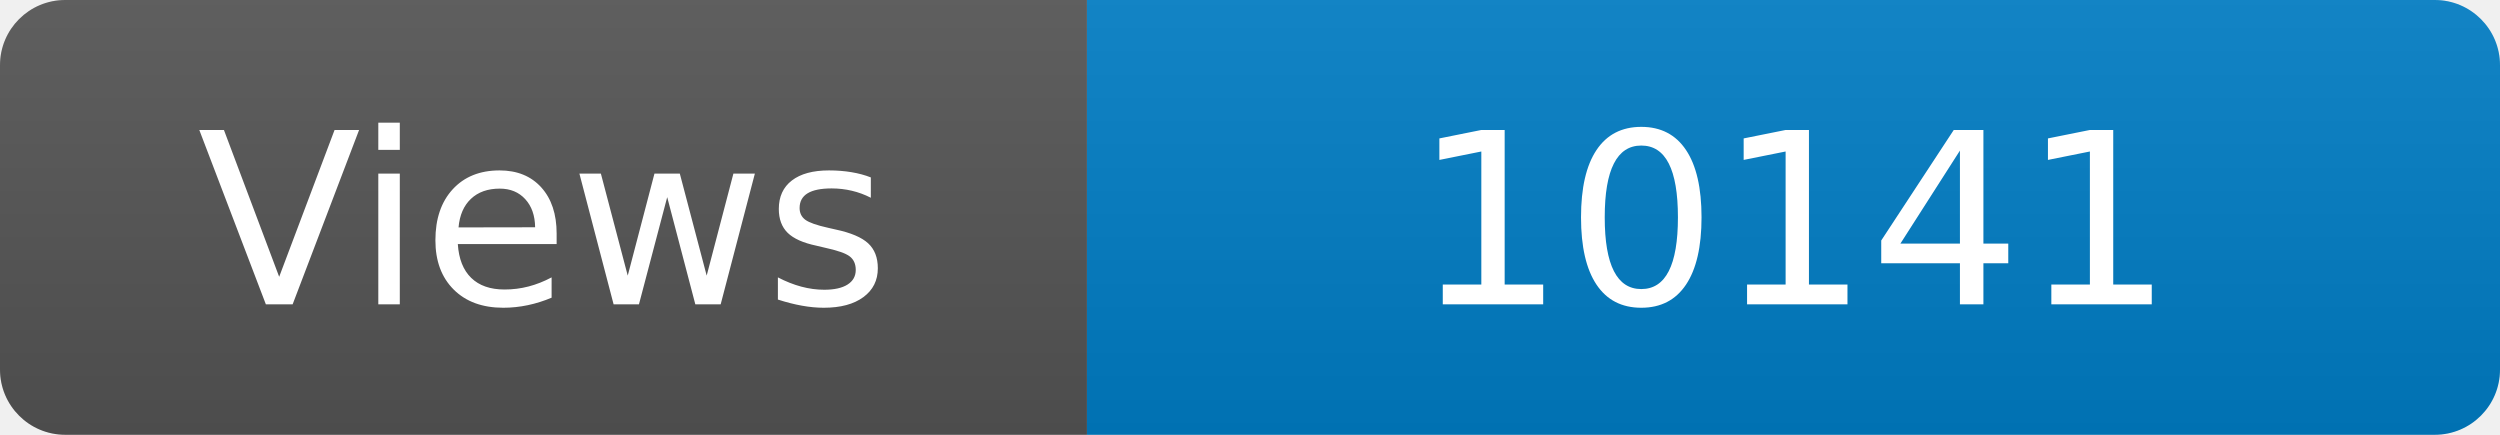
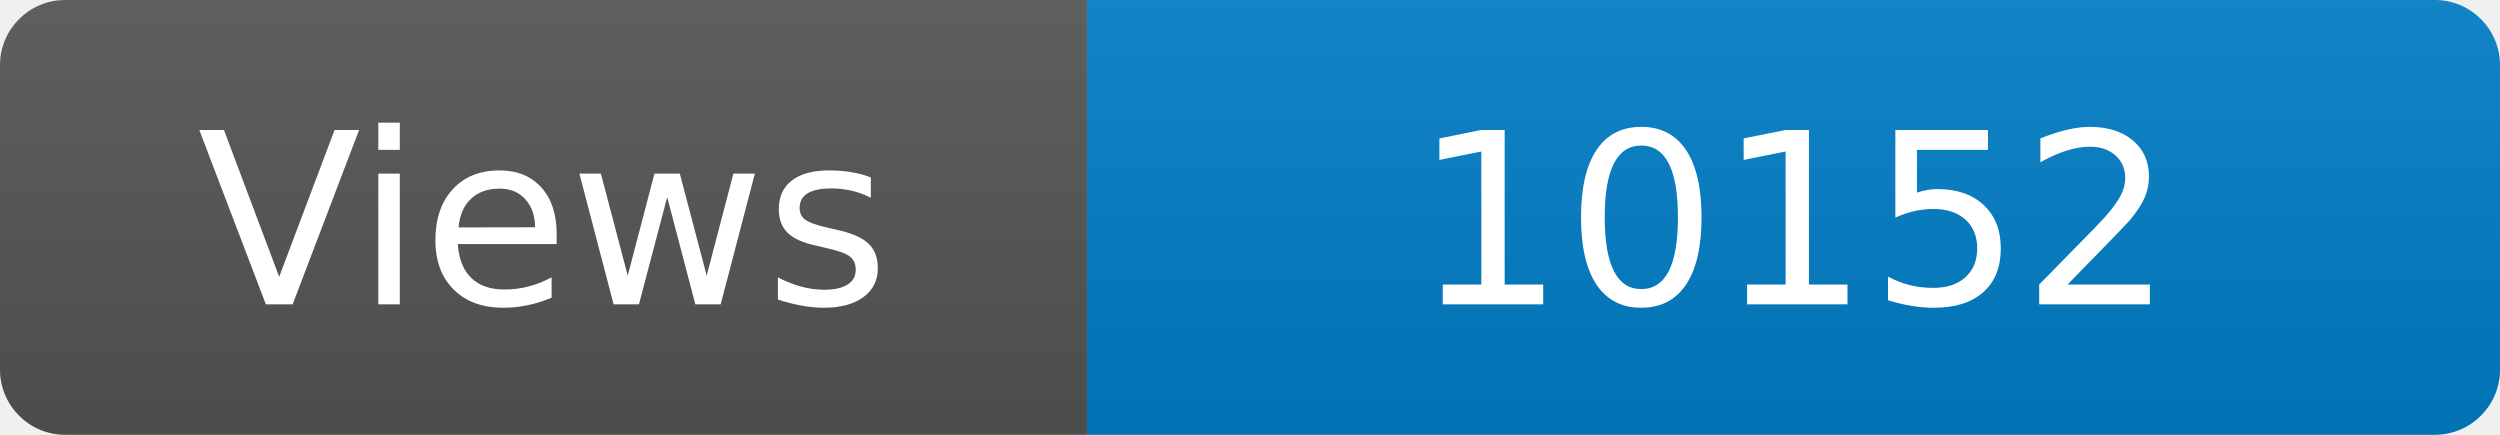
<svg xmlns="http://www.w3.org/2000/svg" width="115" height="20" role="img" aria-label="Maintained?: yes">
  <linearGradient id="s" x2="0" y2="100%">
    <stop offset="0" stop-color="#bbb" stop-opacity=".1" />
    <stop offset="1" stop-opacity=".1" />
  </linearGradient>
  <clipPath id="r">
    <rect width="115" height="20" rx="3" fill="#fff" />
  </clipPath>
  <g clip-path="url(#r)">
    <rect width="50" height="20" fill="#555" />
    <rect x="50" width="160" height="20" fill="#007ec6" />
    <rect width="115" height="20" fill="url(#s)" />
  </g>
  <g fill="#fff" text-anchor="middle" font-family="Verdana,Geneva,DejaVu Sans,sans-serif" font-size="110">
    <text x="250" y="140" transform="scale(.1)" fill="#fff">Views</text>
-     <text x="825" y="140" transform="scale(.1)" fill="#fff">10141</text>
+     <text x="825" y="140" transform="scale(.1)" fill="#fff">10152</text>
  </g>
</svg>
